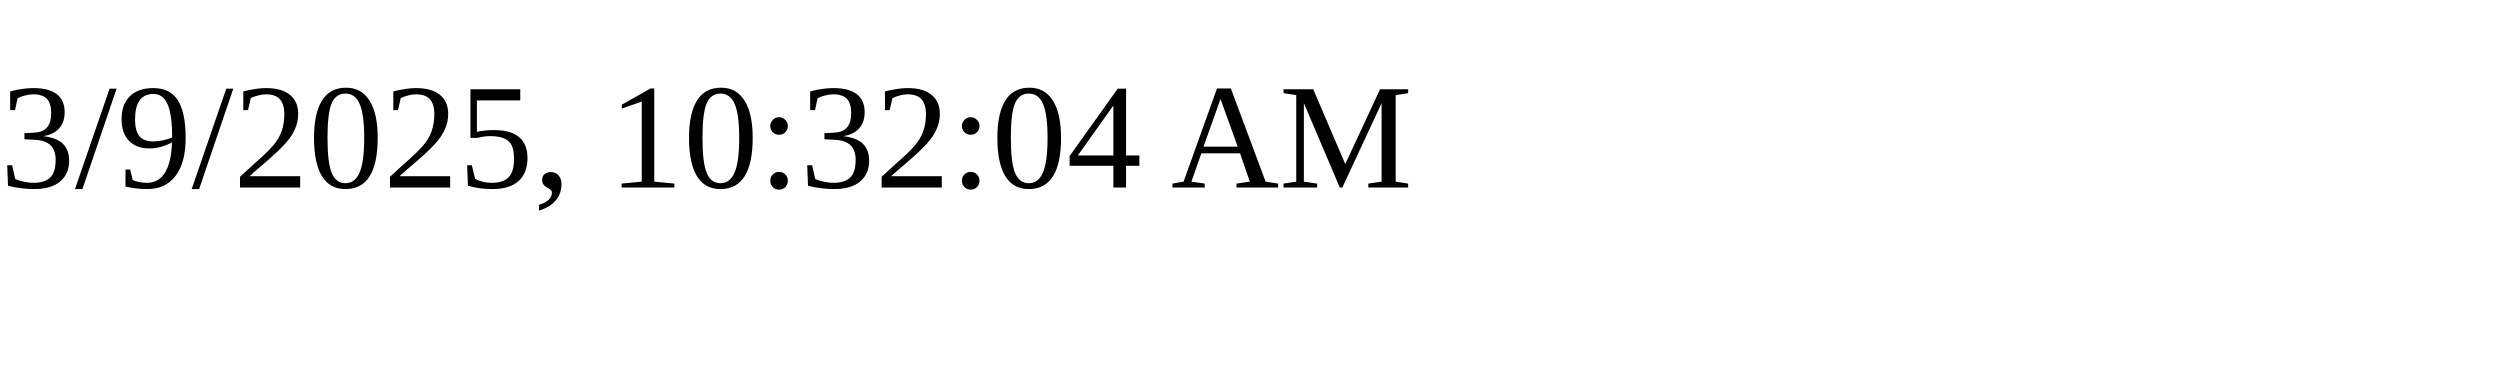
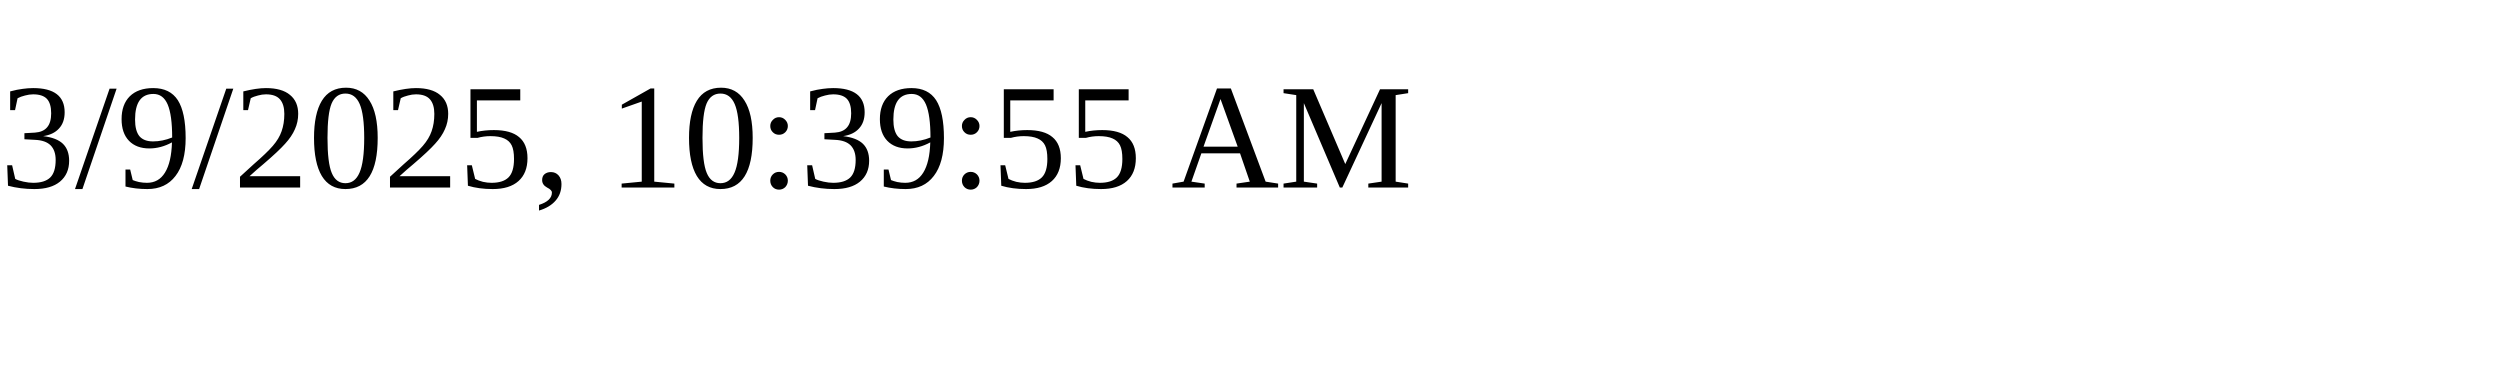
<svg xmlns="http://www.w3.org/2000/svg" height="30" width="200">
-   <text x="0" y="15">3/9/2025, 10:32:04 AM</text>
+   <text x="0" y="15">3/9/2025, 10:39:55 AM</text>
</svg>
